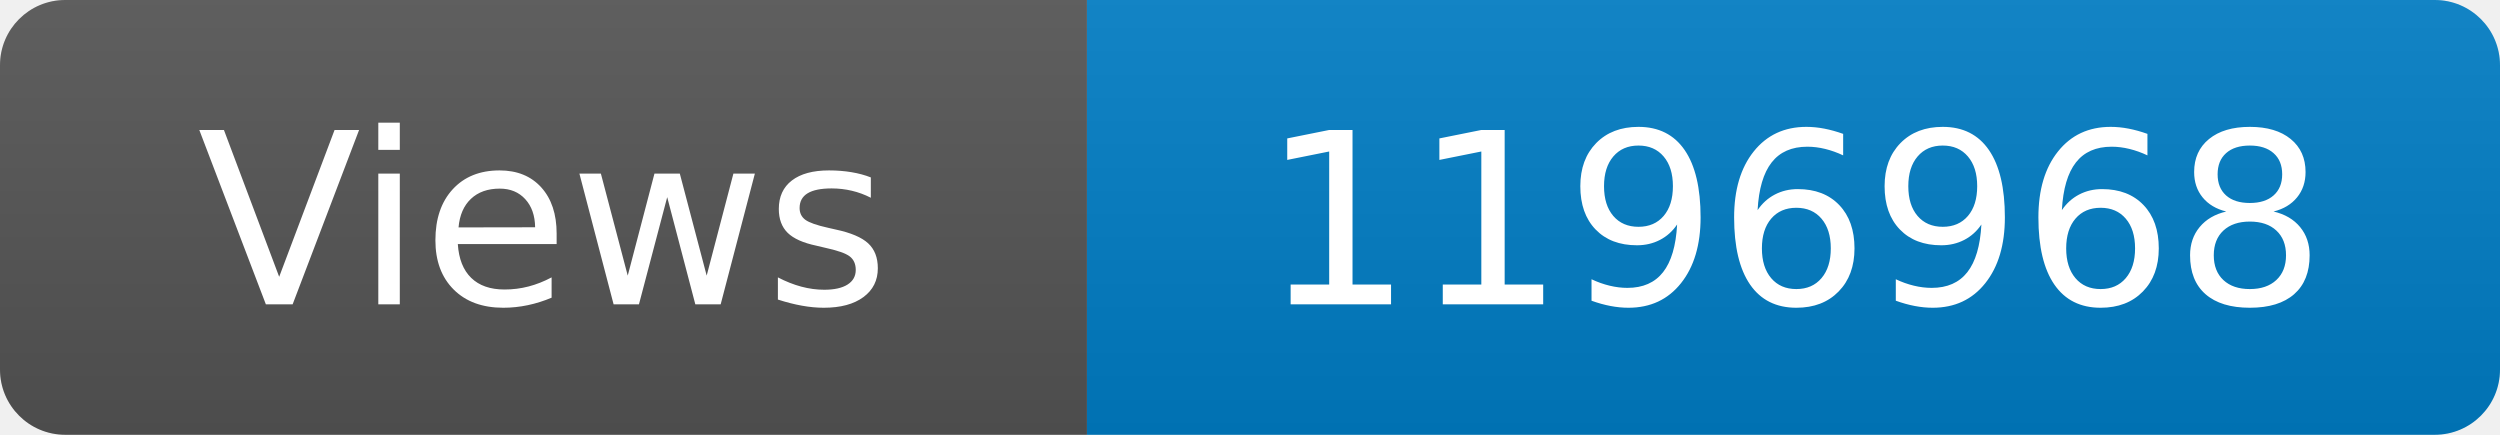
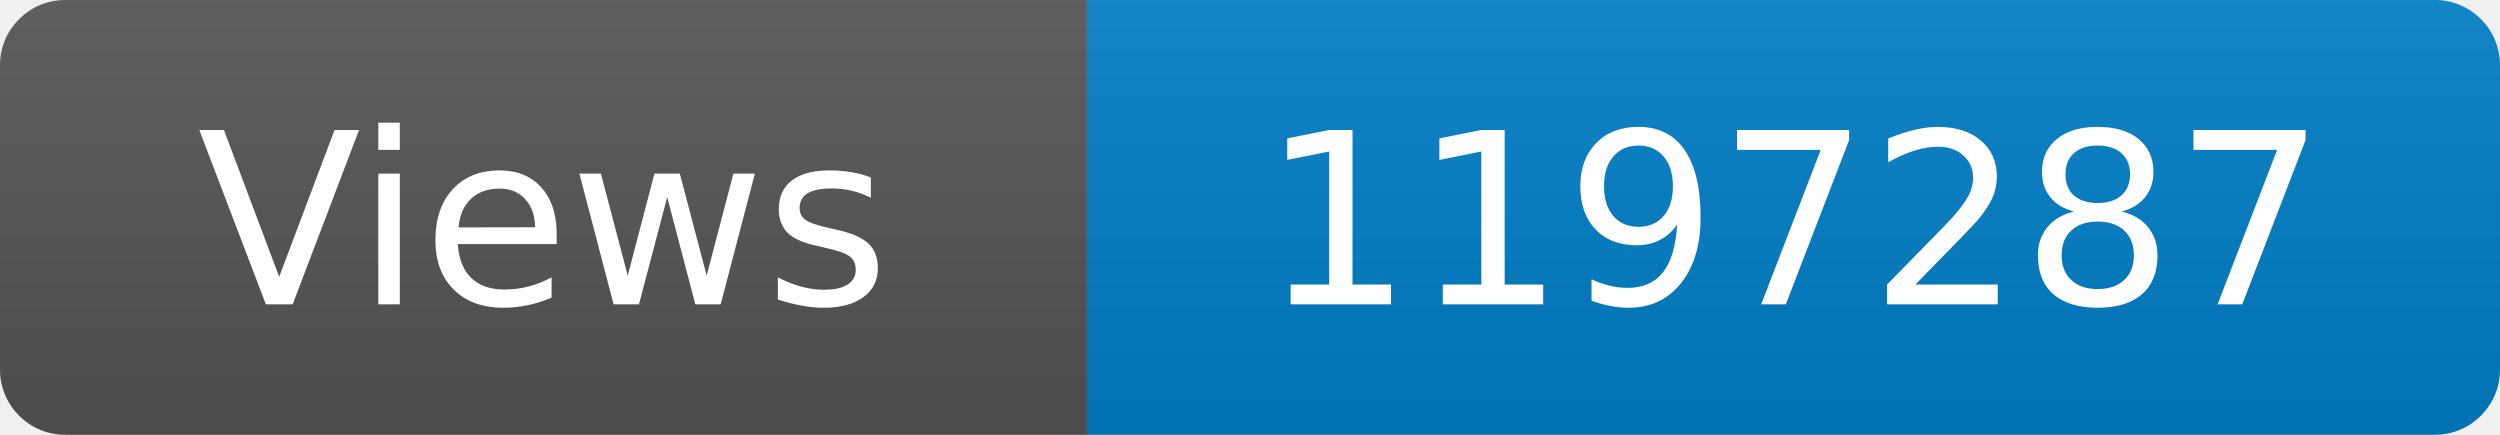
<svg xmlns="http://www.w3.org/2000/svg" width="115" height="20" role="img" aria-label="Maintained?: yes">
  <linearGradient id="s" x2="0" y2="100%">
    <stop offset="0" stop-color="#bbb" stop-opacity=".1" />
    <stop offset="1" stop-opacity=".1" />
  </linearGradient>
  <clipPath id="r">
    <rect width="115" height="20" rx="3" fill="#fff" />
  </clipPath>
  <g clip-path="url(#r)">
    <rect width="50" height="20" fill="#555" />
    <rect x="50" width="160" height="20" fill="#007ec6" />
    <rect width="115" height="20" fill="url(#s)" />
  </g>
  <g fill="#fff" text-anchor="middle" font-family="Verdana,Geneva,DejaVu Sans,sans-serif" font-size="110">
    <text x="250" y="140" transform="scale(.1)" fill="#fff">Views</text>
-     <text x="825" y="140" transform="scale(.1)" fill="#fff">1196968</text>
+     <text x="825" y="140" transform="scale(.1)" fill="#fff">1197287</text>
  </g>
</svg>
